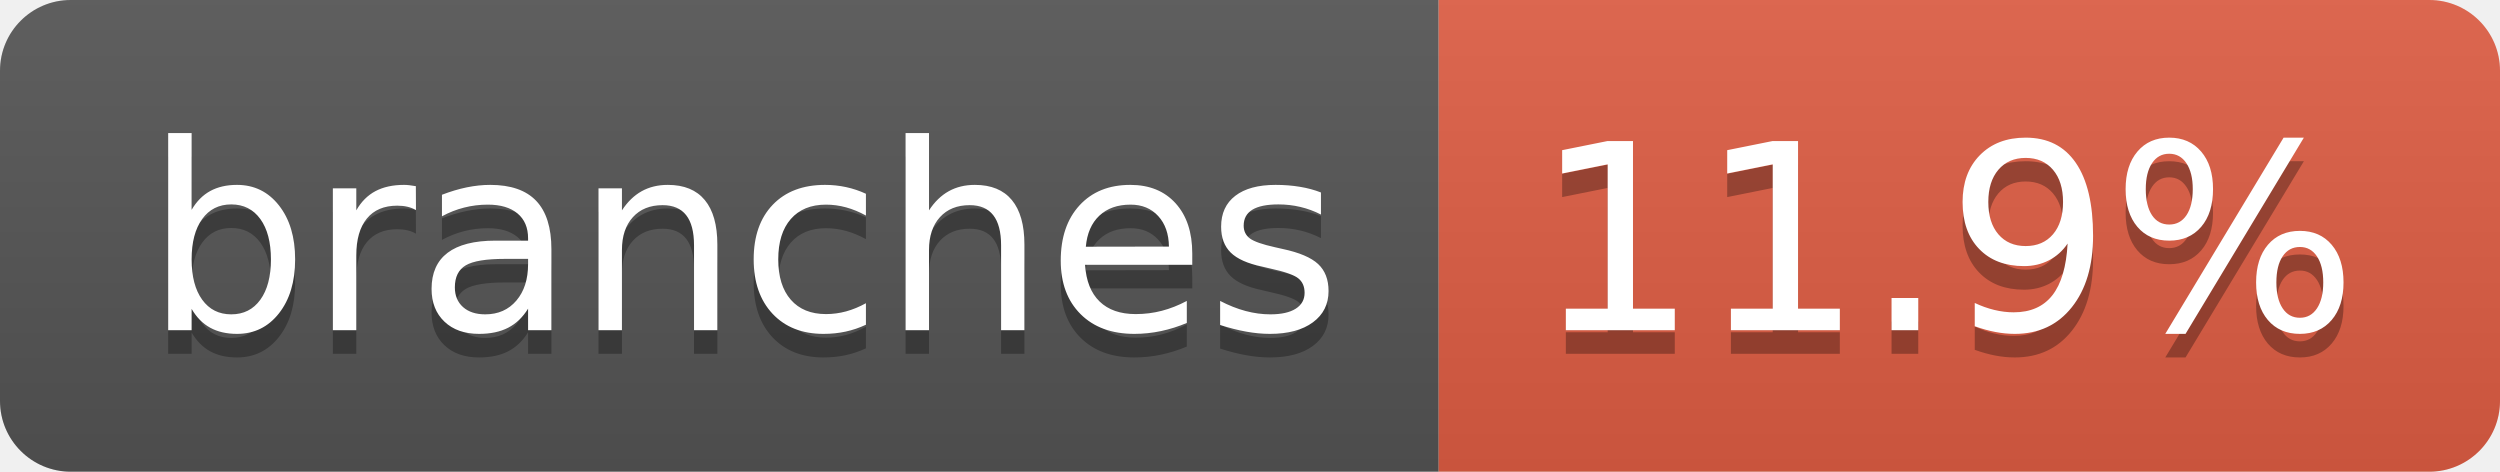
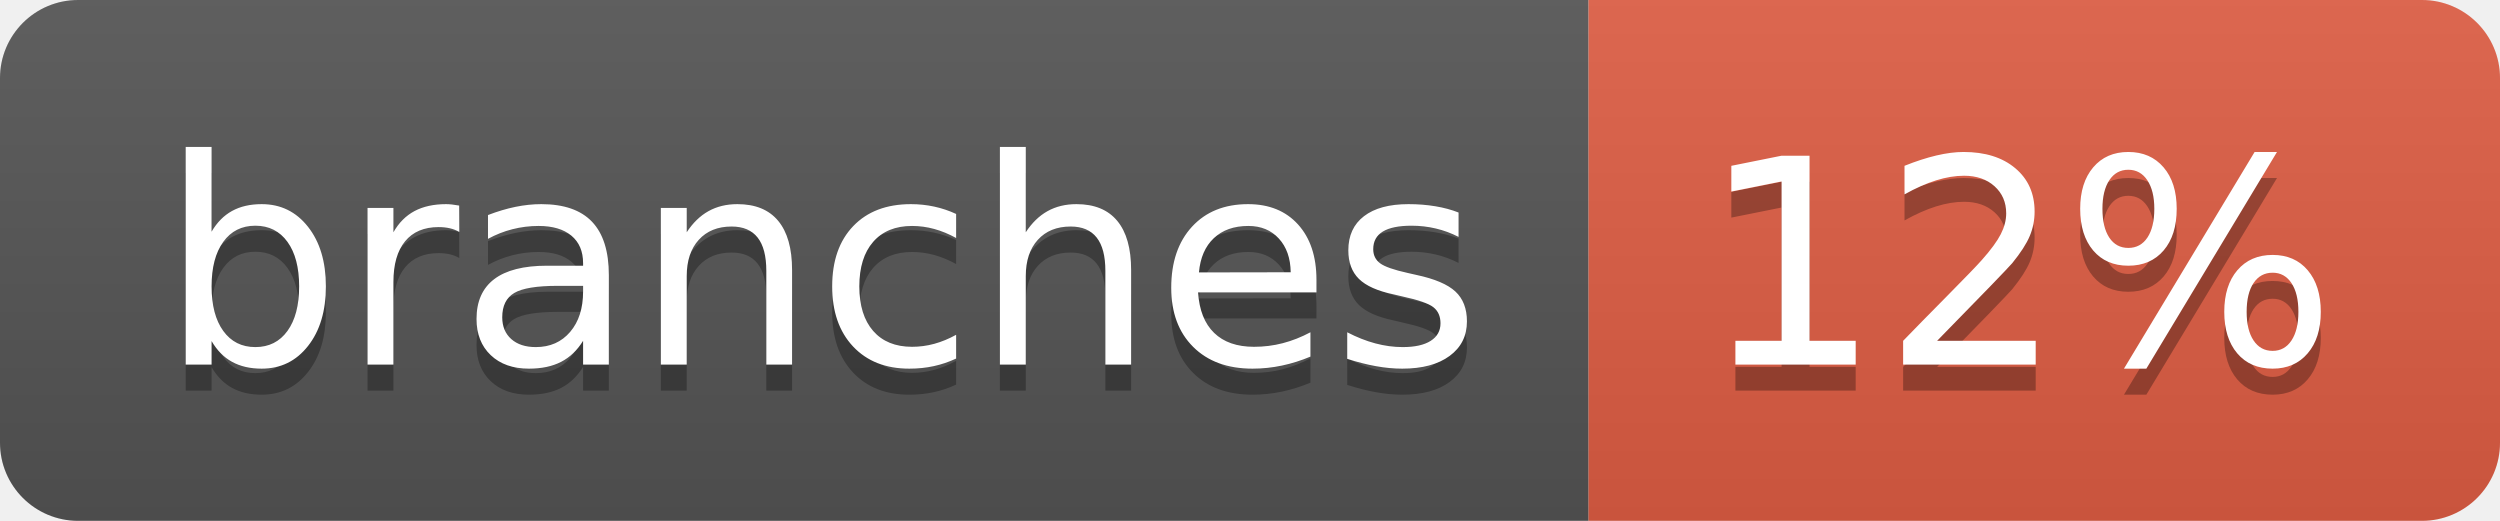
- <svg xmlns="http://www.w3.org/2000/svg" width="106" height="20" role="img" aria-label="branches: 11.9%">
+ <svg xmlns="http://www.w3.org/2000/svg" width="96" height="20" role="img" aria-label="branches: 12%">
  <linearGradient id="s" x2="0" y2="100%">
    <stop offset="0" stop-color="#bbb" stop-opacity=".1" />
    <stop offset="1" stop-opacity=".1" />
  </linearGradient>
  <clipPath id="r">
-     <rect width="106" height="20" rx="3" fill="#fff" />
+     <rect width="96" height="20" rx="3" fill="#fff" />
  </clipPath>
  <g clip-path="url(#r)">
    <rect width="61" height="20" fill="#555" />
-     <rect x="61" width="45" height="20" fill="#e05d44" />
-     <rect width="106" height="20" fill="url(#s)" />
+     <rect x="61" width="35" height="20" fill="#e05d44" />
+     <rect width="96" height="20" fill="url(#s)" />
  </g>
  <g fill="#fff" text-anchor="middle" font-family="Verdana,Geneva,DejaVu Sans,sans-serif" text-rendering="geometricPrecision" font-size="110">
    <text aria-hidden="true" x="315" y="150" fill="#010101" fill-opacity=".3" transform="scale(.1)" textLength="507">branches</text>
    <text x="315" y="140" transform="scale(.1)" fill="#fff" textLength="507">branches</text>
-     <text aria-hidden="true" x="825" y="150" fill="#010101" fill-opacity=".3" transform="scale(.1)" textLength="350">11.9%</text>
-     <text x="825" y="140" transform="scale(.1)" fill="#fff" textLength="350">11.9%</text>
+     <text aria-hidden="true" x="775" y="150" fill="#010101" fill-opacity=".3" transform="scale(.1)" textLength="245">12%</text>
+     <text x="775" y="140" transform="scale(.1)" fill="#fff" textLength="245">12%</text>
  </g>
</svg>
